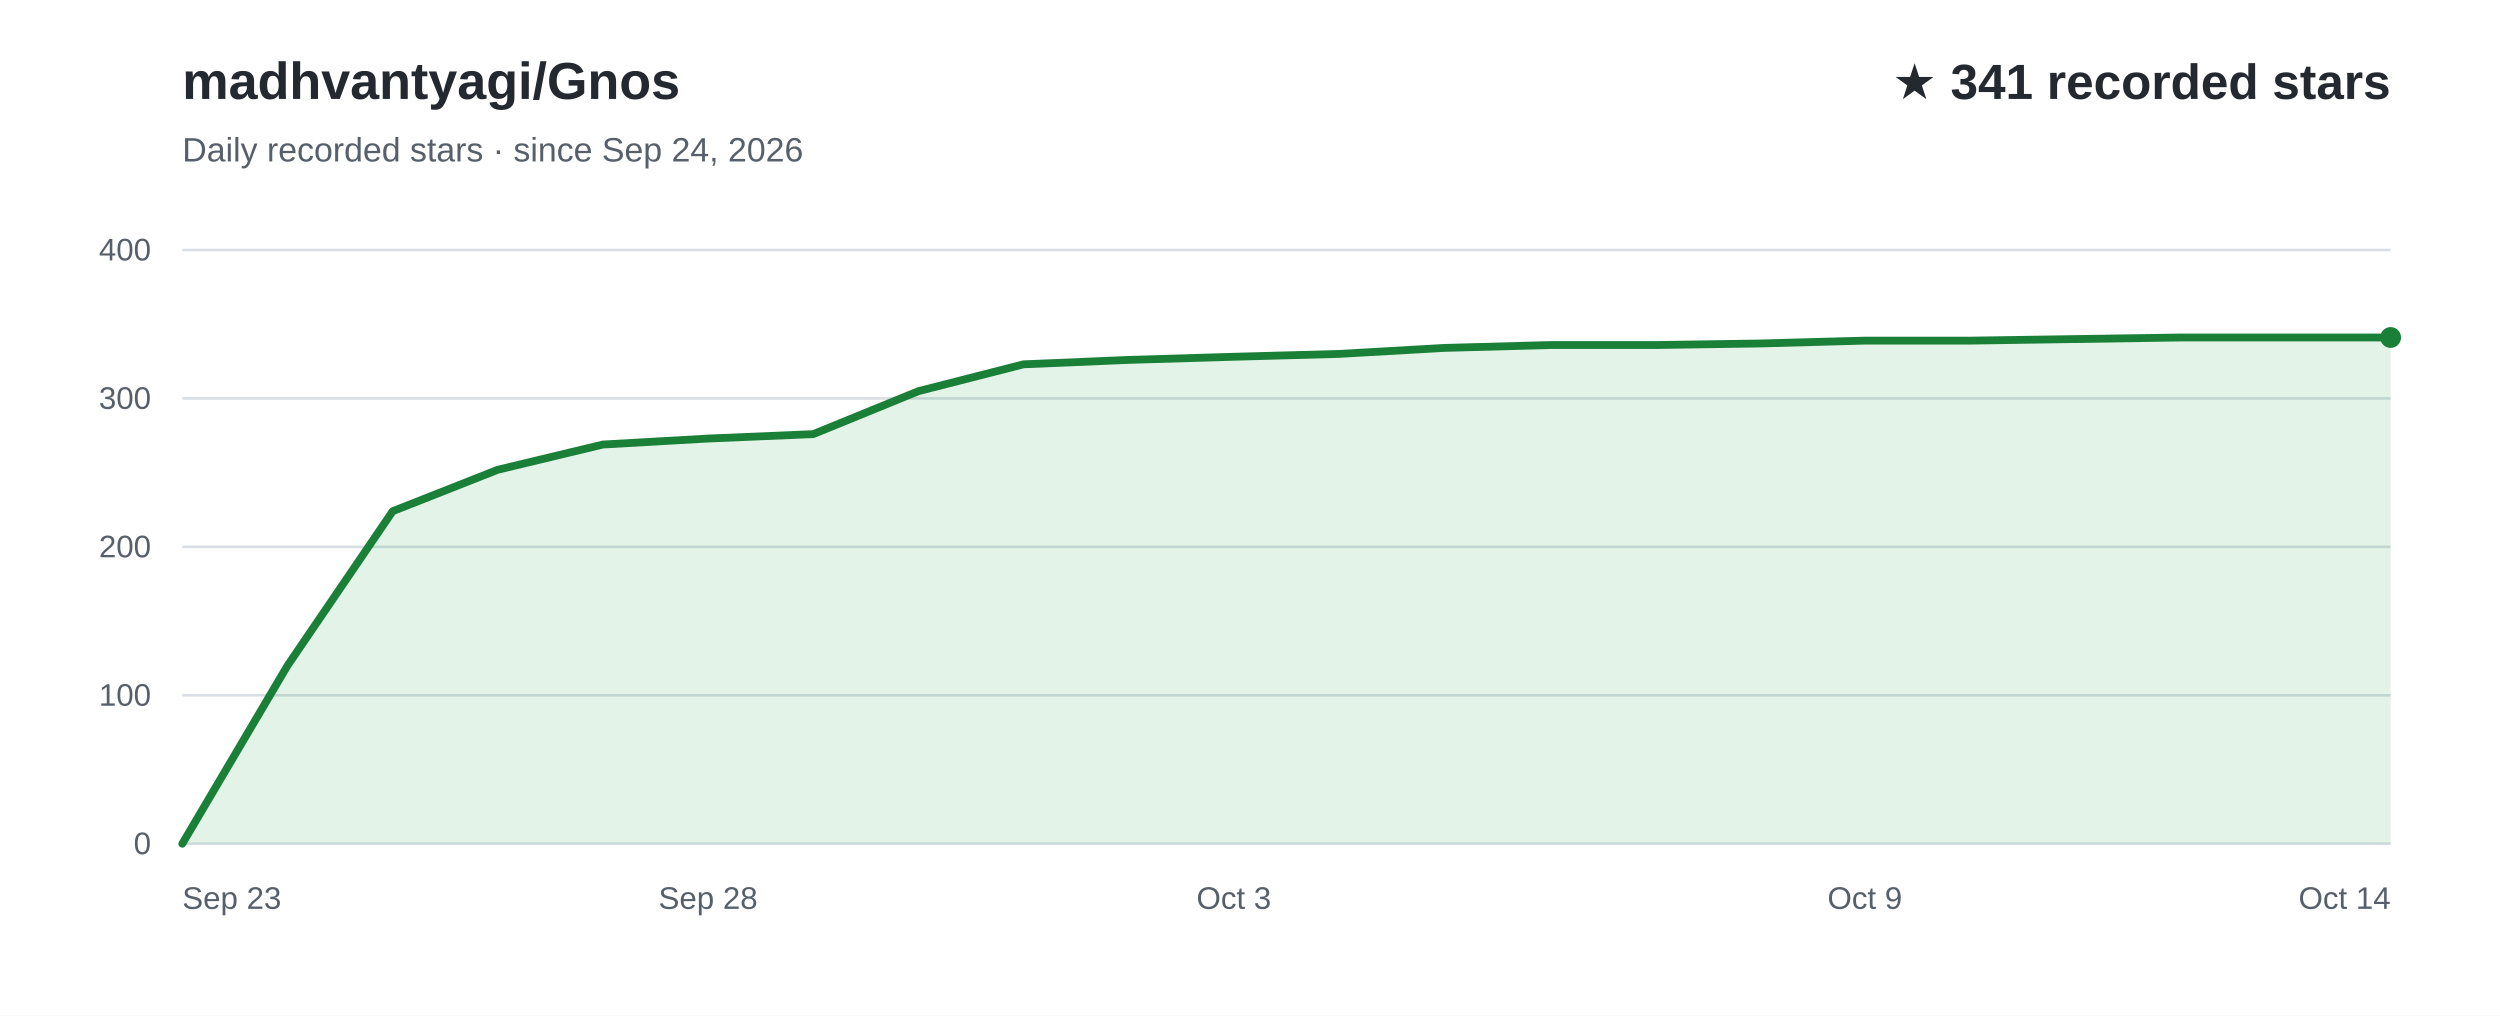
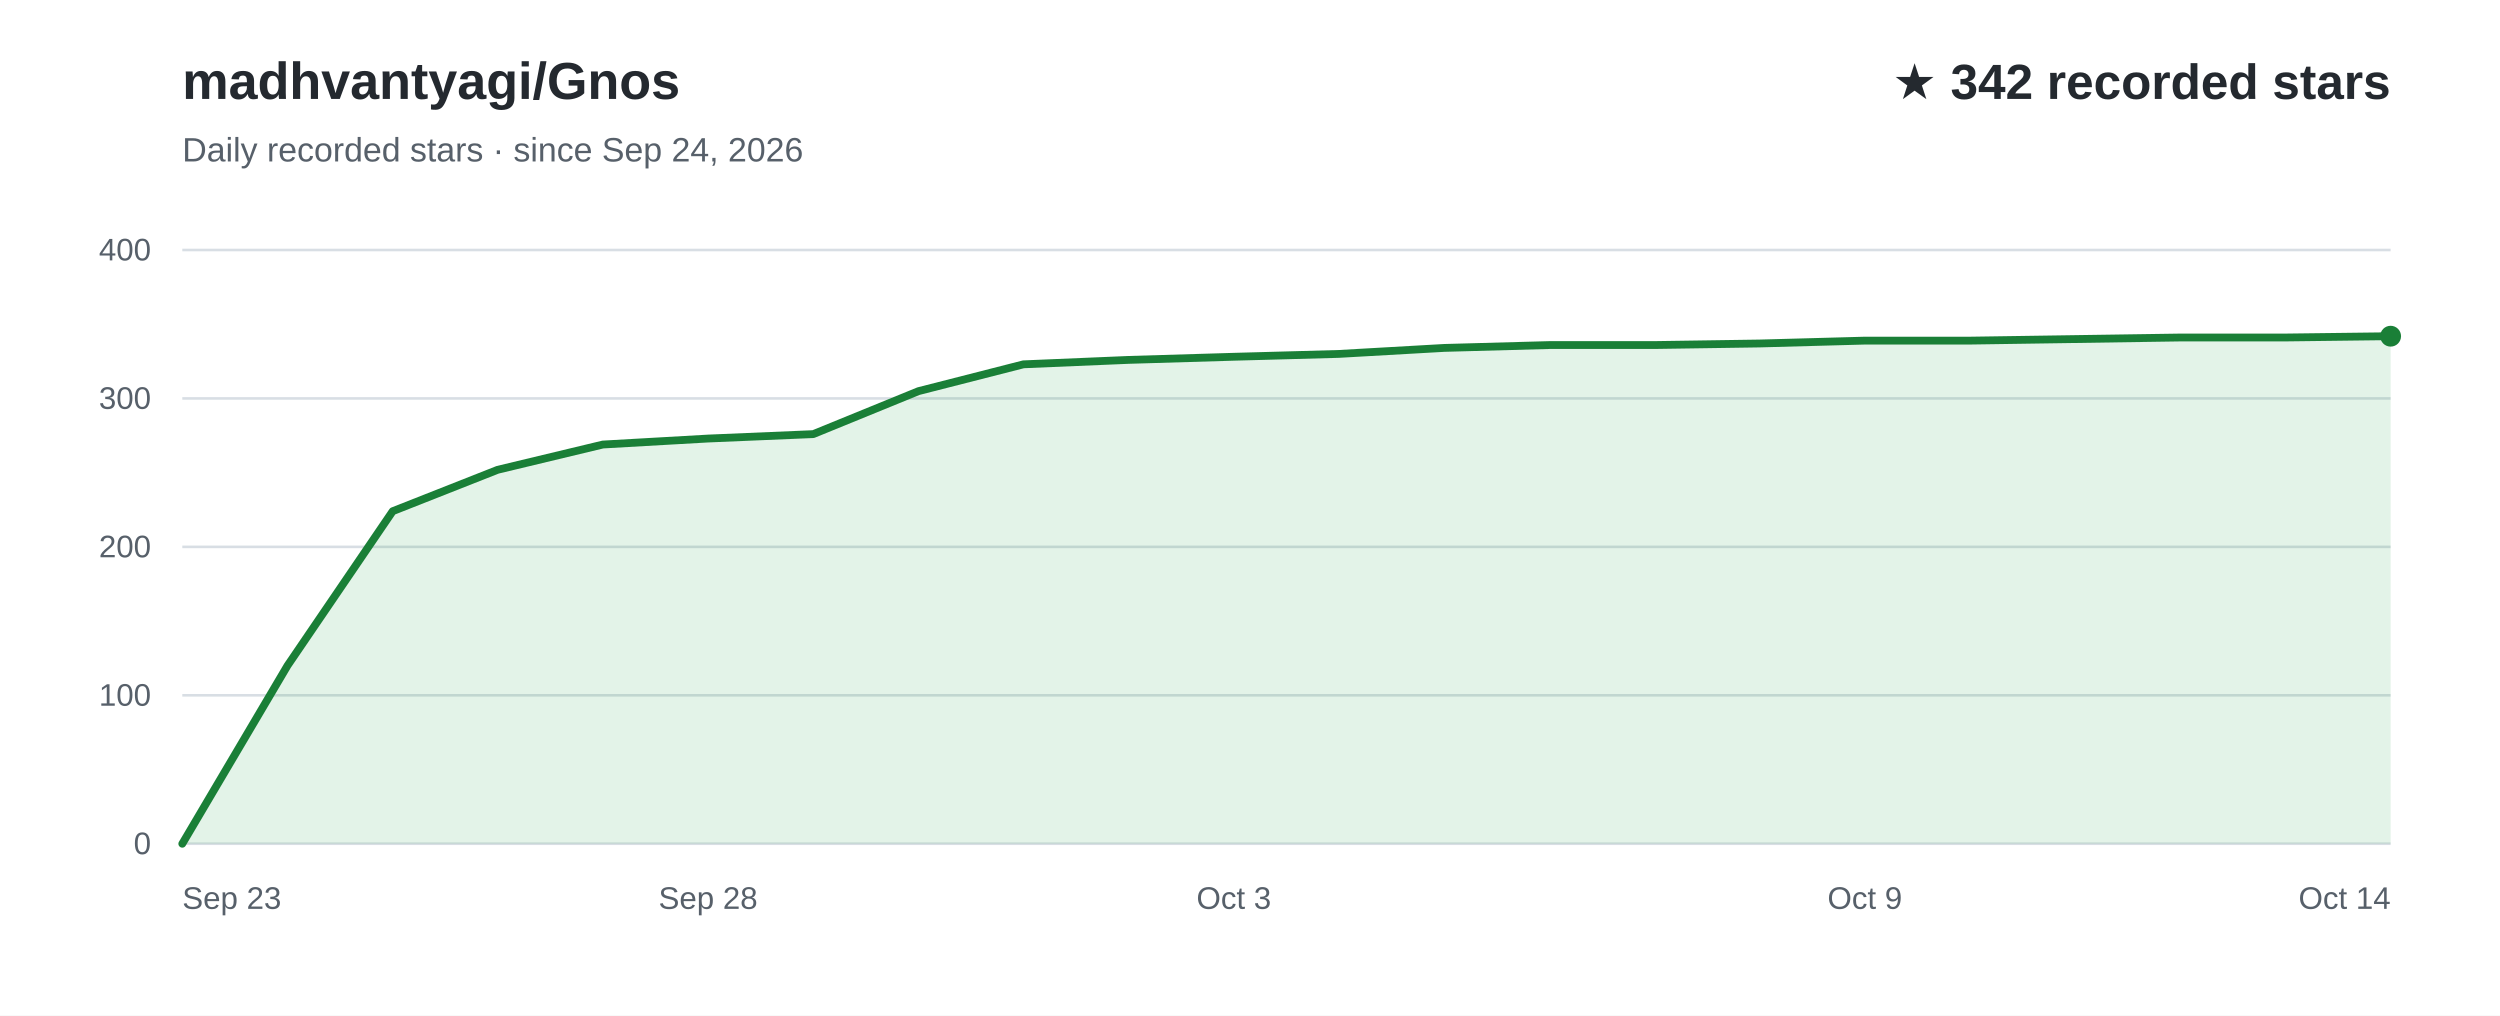
<svg xmlns="http://www.w3.org/2000/svg" width="960" height="390" viewBox="0 0 960 390" role="img" aria-labelledby="title desc" font-family="Arial, Helvetica, sans-serif">
  <rect width="960" height="390" fill="#ffffff" />
  <text x="70" y="38" fill="#24292f" font-size="20" font-weight="700">madhvantyagi/Gnos</text>
  <text x="70" y="62" fill="#57606a" font-size="13">Daily recorded stars · since Sep 24, 2026</text>
-   <text x="918" y="38" text-anchor="end" fill="#24292f" font-size="19" font-weight="700">★ 341 recorded stars</text>
+   <text x="918" y="38" text-anchor="end" fill="#24292f" font-size="19" font-weight="700">★ 342 recorded stars</text>
  <line x1="70" y1="324.0" x2="918" y2="324.0" stroke="#d8dee4" stroke-width="1" />
  <text x="58" y="328.0" text-anchor="end" fill="#57606a" font-size="12">0</text>
  <line x1="70" y1="267.0" x2="918" y2="267.0" stroke="#d8dee4" stroke-width="1" />
  <text x="58" y="271.0" text-anchor="end" fill="#57606a" font-size="12">100</text>
  <line x1="70" y1="210.0" x2="918" y2="210.0" stroke="#d8dee4" stroke-width="1" />
  <text x="58" y="214.0" text-anchor="end" fill="#57606a" font-size="12">200</text>
  <line x1="70" y1="153.0" x2="918" y2="153.0" stroke="#d8dee4" stroke-width="1" />
  <text x="58" y="157.0" text-anchor="end" fill="#57606a" font-size="12">300</text>
  <line x1="70" y1="96.0" x2="918" y2="96.0" stroke="#d8dee4" stroke-width="1" />
  <text x="58" y="100.0" text-anchor="end" fill="#57606a" font-size="12">400</text>
-   <path d="M70.0,324.0 L110.4,255.6 L150.8,196.3 L191.1,180.4 L231.5,170.7 L271.9,168.4 L312.3,166.7 L352.7,150.2 L393.0,139.9 L433.4,138.2 L473.8,137.0 L514.2,135.9 L554.6,133.6 L595.0,132.5 L635.3,132.5 L675.7,131.9 L716.1,130.8 L756.5,130.8 L796.9,130.2 L837.2,129.6 L877.6,129.6 L918.0,129.6 L918.0,324 L70.0,324 Z" fill="#2da44e" fill-opacity="0.13" />
-   <path d="M70.0,324.0 L110.4,255.6 L150.8,196.3 L191.1,180.4 L231.5,170.7 L271.9,168.4 L312.3,166.7 L352.7,150.2 L393.0,139.9 L433.4,138.2 L473.8,137.0 L514.2,135.9 L554.6,133.6 L595.0,132.5 L635.3,132.5 L675.7,131.9 L716.1,130.8 L756.5,130.8 L796.9,130.2 L837.2,129.6 L877.6,129.6 L918.0,129.6" fill="none" stroke="#1a7f37" stroke-width="3" stroke-linecap="round" stroke-linejoin="round" />
+   <path d="M70.0,324.0 L110.4,255.6 L150.8,196.3 L191.1,180.4 L231.5,170.7 L271.9,168.4 L312.3,166.7 L352.7,150.2 L393.0,139.9 L433.4,138.2 L473.8,137.0 L514.2,135.9 L554.6,133.6 L595.0,132.5 L635.3,132.5 L675.7,131.9 L716.1,130.8 L756.5,130.8 L796.9,130.2 L837.2,129.6 L877.6,129.6 L918.0,129.1 L918.0,324 L70.0,324 Z" fill="#2da44e" fill-opacity="0.13" />
+   <path d="M70.0,324.0 L110.4,255.6 L150.8,196.3 L191.1,180.4 L231.5,170.7 L271.9,168.4 L312.3,166.7 L352.7,150.2 L393.0,139.9 L433.4,138.2 L473.8,137.0 L514.2,135.9 L554.6,133.6 L595.0,132.5 L635.3,132.5 L675.7,131.9 L716.1,130.8 L756.5,130.8 L796.9,130.2 L837.2,129.6 L877.6,129.6 L918.0,129.1" fill="none" stroke="#1a7f37" stroke-width="3" stroke-linecap="round" stroke-linejoin="round" />
  <text x="70.0" y="349" text-anchor="start" fill="#57606a" font-size="12">Sep 23</text>
  <text x="271.9" y="349" text-anchor="middle" fill="#57606a" font-size="12">Sep 28</text>
  <text x="473.8" y="349" text-anchor="middle" fill="#57606a" font-size="12">Oct 3</text>
  <text x="716.1" y="349" text-anchor="middle" fill="#57606a" font-size="12">Oct 9</text>
  <text x="918.0" y="349" text-anchor="end" fill="#57606a" font-size="12">Oct 14</text>
-   <circle cx="918.0" cy="129.6" r="4" fill="#1a7f37" />
+   <circle cx="918.0" cy="129.1" r="4" fill="#1a7f37" />
</svg>
